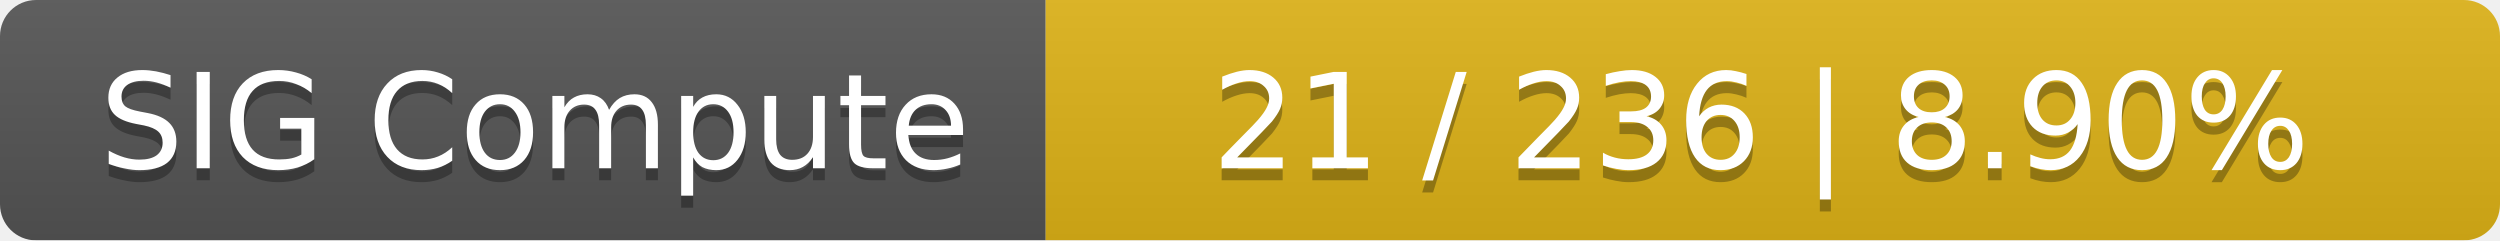
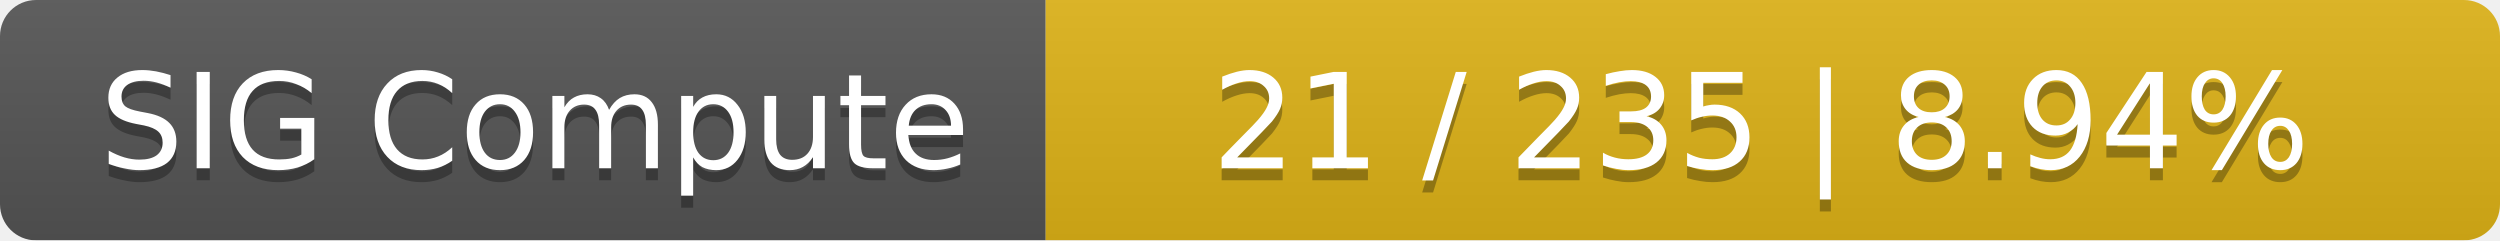
<svg xmlns="http://www.w3.org/2000/svg" width="208" height="20">
  <linearGradient id="smooth" x2="0" y2="100%">
    <stop offset="0" stop-color="#bbb" stop-opacity=".1" />
    <stop offset="1" stop-opacity=".1" />
  </linearGradient>
  <mask id="round">
    <rect width="208" height="20" rx="3" fill="#fff" />
  </mask>
  <g mask="url(#round)">
    <rect width="87" height="20" fill="#555" />
    <rect x="87" width="121" height="20" fill="#dfb317" />
    <rect width="208" height="20" fill="url(#smooth)" />
  </g>
  <g fill="#fff" text-anchor="middle" font-family="DejaVu Sans,Verdana,Geneva,sans-serif" font-size="11">
    <text x="44.5" y="15" fill="#010101" fill-opacity=".3">SIG Compute</text>
    <text x="44.5" y="14">SIG Compute</text>
-     <text x="146.5" y="15" fill="#010101" fill-opacity=".3">21 / 236    |    8.90%</text>
-     <text x="146.5" y="14">21 / 236    |    8.90%</text>
+     <text x="146.5" y="15" fill="#010101" fill-opacity=".3">21 / 235    |    8.94%</text>
+     <text x="146.5" y="14">21 / 235    |    8.94%</text>
  </g>
</svg>
